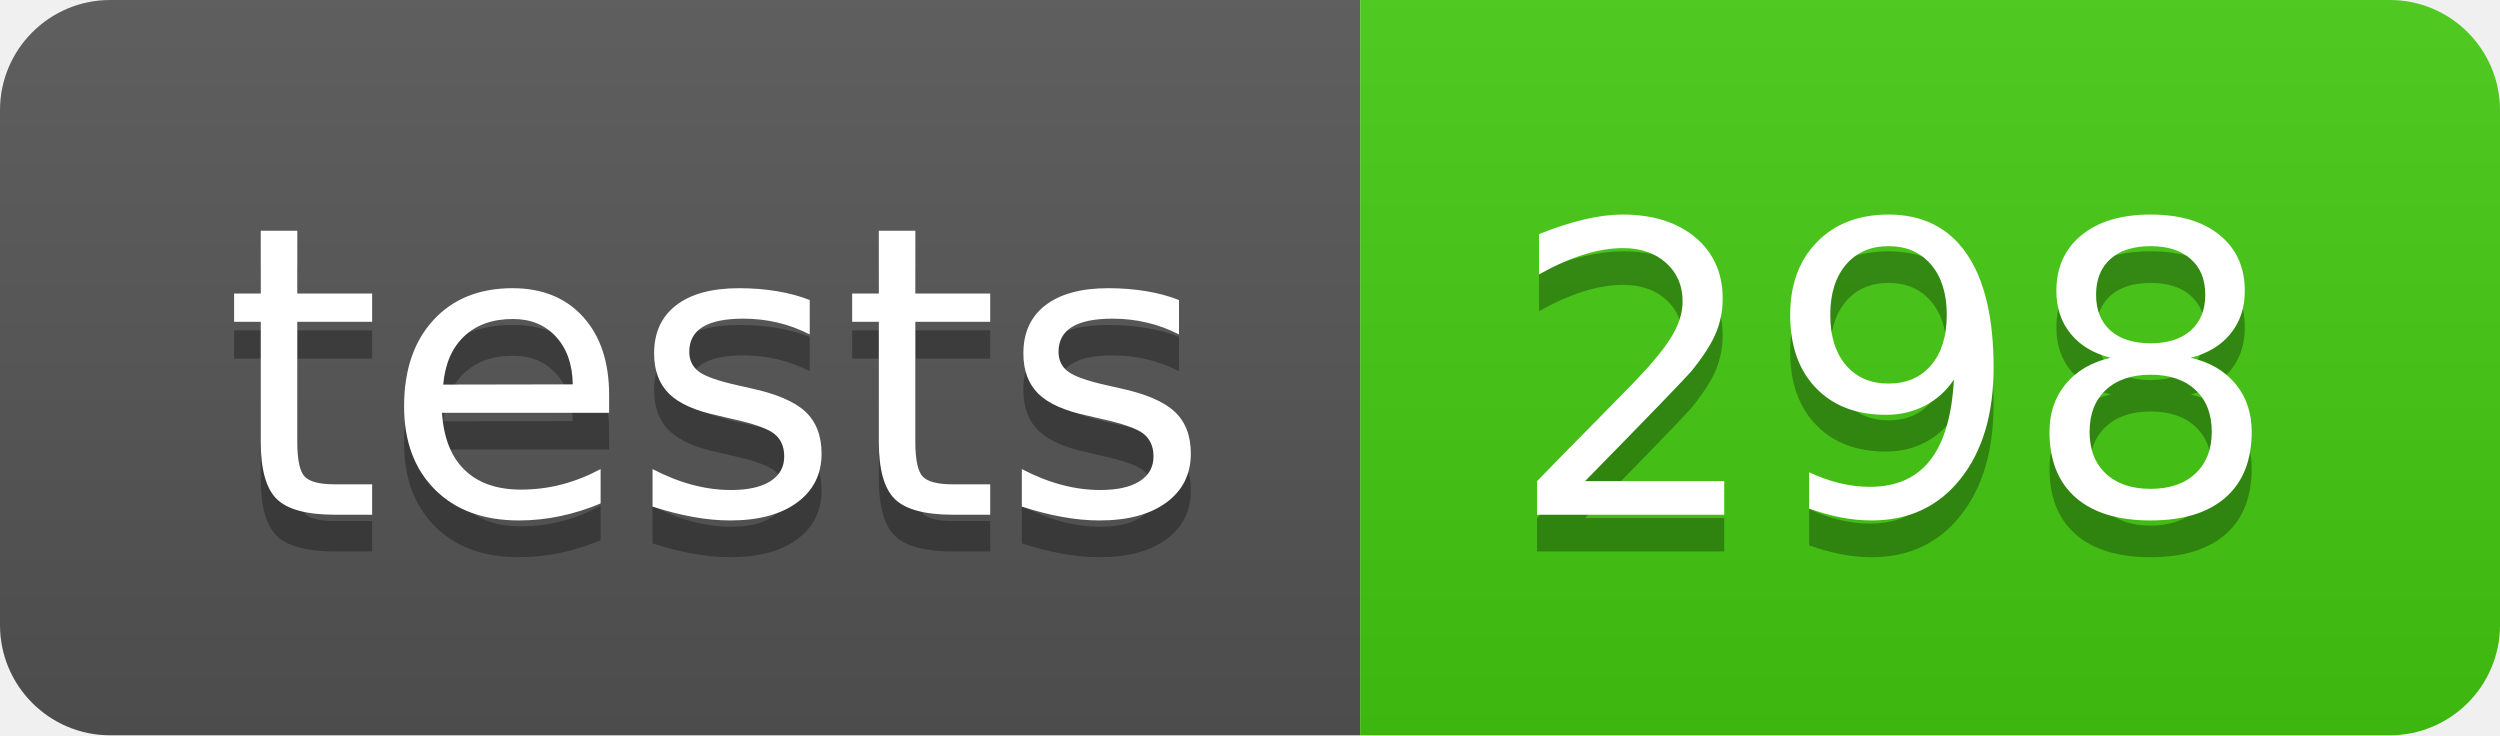
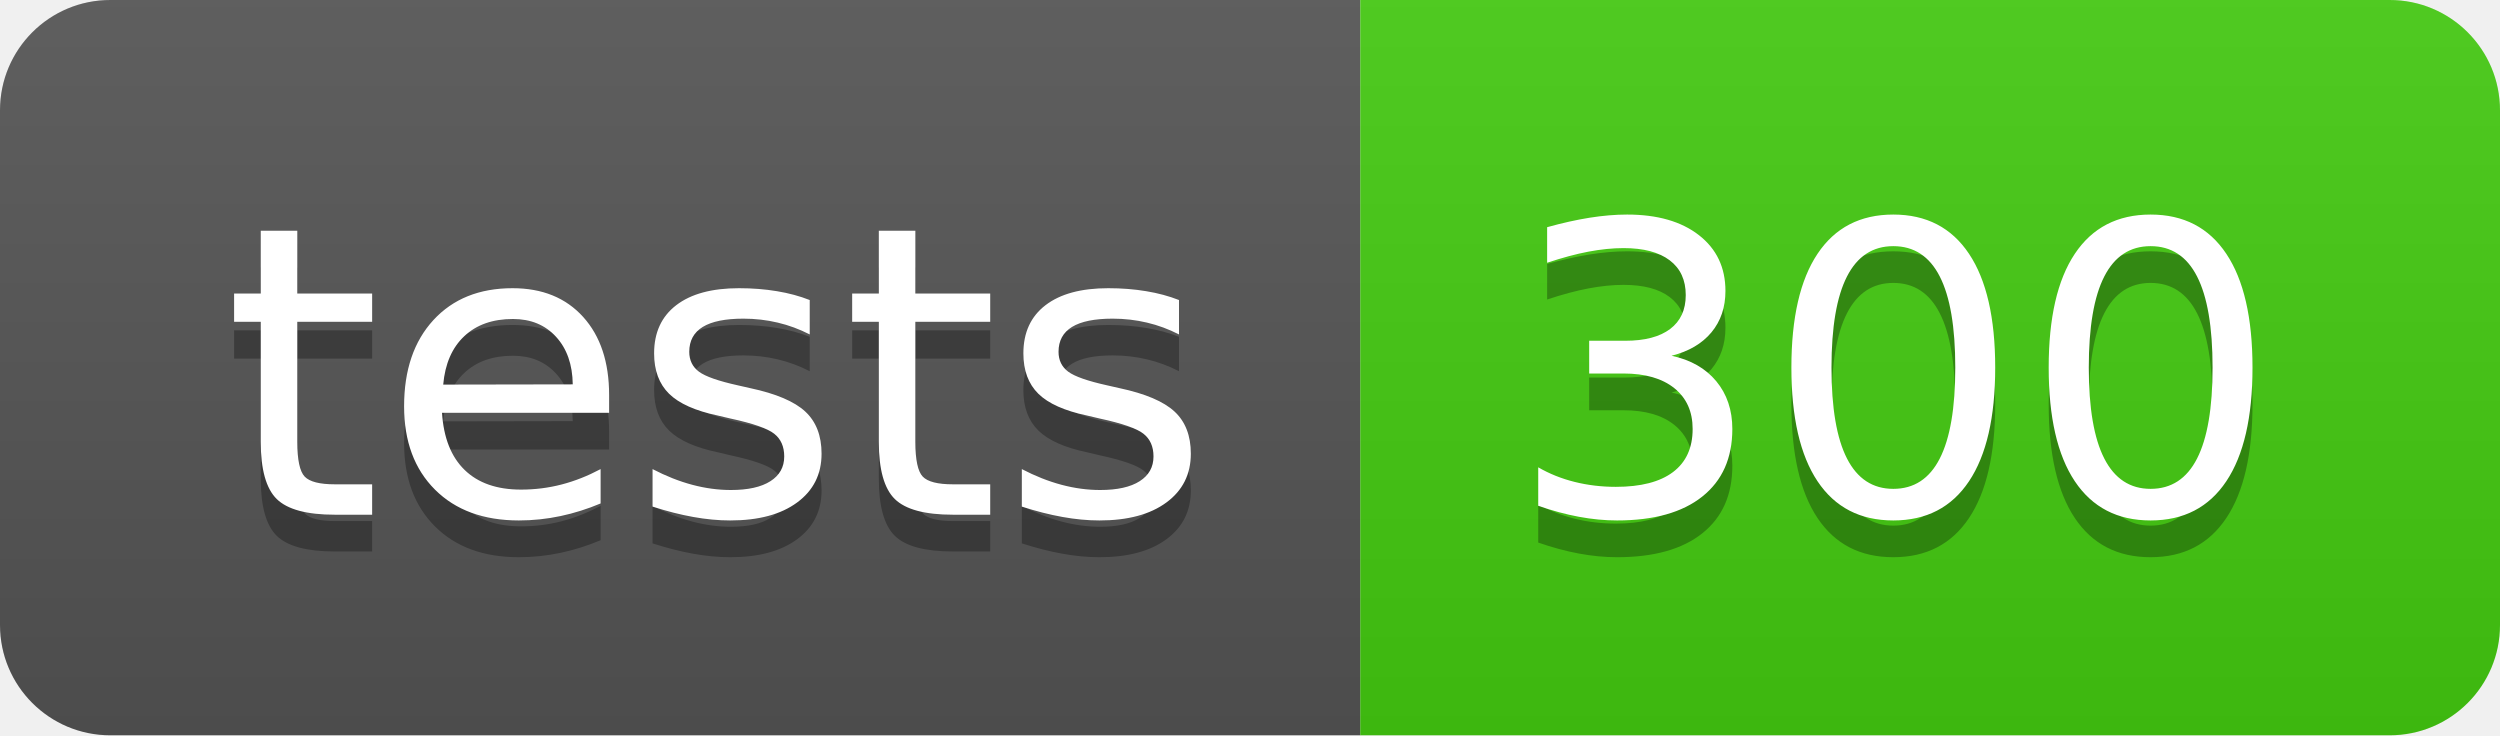
- <svg xmlns="http://www.w3.org/2000/svg" width="68" height="20" role="img" aria-label="tests: 298">
+ <svg xmlns="http://www.w3.org/2000/svg" width="68" height="20" role="img" aria-label="tests: 300">
  <linearGradient id="s" x2="0" y2="100%">
    <stop offset="0" stop-color="#bbb" stop-opacity=".1" />
    <stop offset="1" stop-opacity=".1" />
  </linearGradient>
  <clipPath id="r">
    <rect width="68" height="20" rx="3" fill="#fff" />
  </clipPath>
  <g clip-path="url(#r)">
    <rect width="37" height="20" fill="#555" />
    <rect x="37" width="31" height="20" fill="#4c1" />
    <rect width="68" height="20" fill="url(#s)" />
  </g>
  <g fill="#fff" text-anchor="middle" font-family="Verdana,Geneva,DejaVu Sans,sans-serif" text-rendering="geometricPrecision" font-size="110">
    <text aria-hidden="true" x="195" y="150" fill="#010101" fill-opacity=".3" transform="scale(.1)" textLength="270">tests</text>
    <text x="195" y="140" transform="scale(.1)" fill="#fff" textLength="270">tests</text>
-     <text aria-hidden="true" x="515" y="150" fill="#010101" fill-opacity=".3" transform="scale(.1)" textLength="210">298</text>
-     <text x="515" y="140" transform="scale(.1)" fill="#fff" textLength="210">298</text>
+     <text aria-hidden="true" x="515" y="150" fill="#010101" fill-opacity=".3" transform="scale(.1)" textLength="210">300</text>
+     <text x="515" y="140" transform="scale(.1)" fill="#fff" textLength="210">300</text>
  </g>
</svg>
